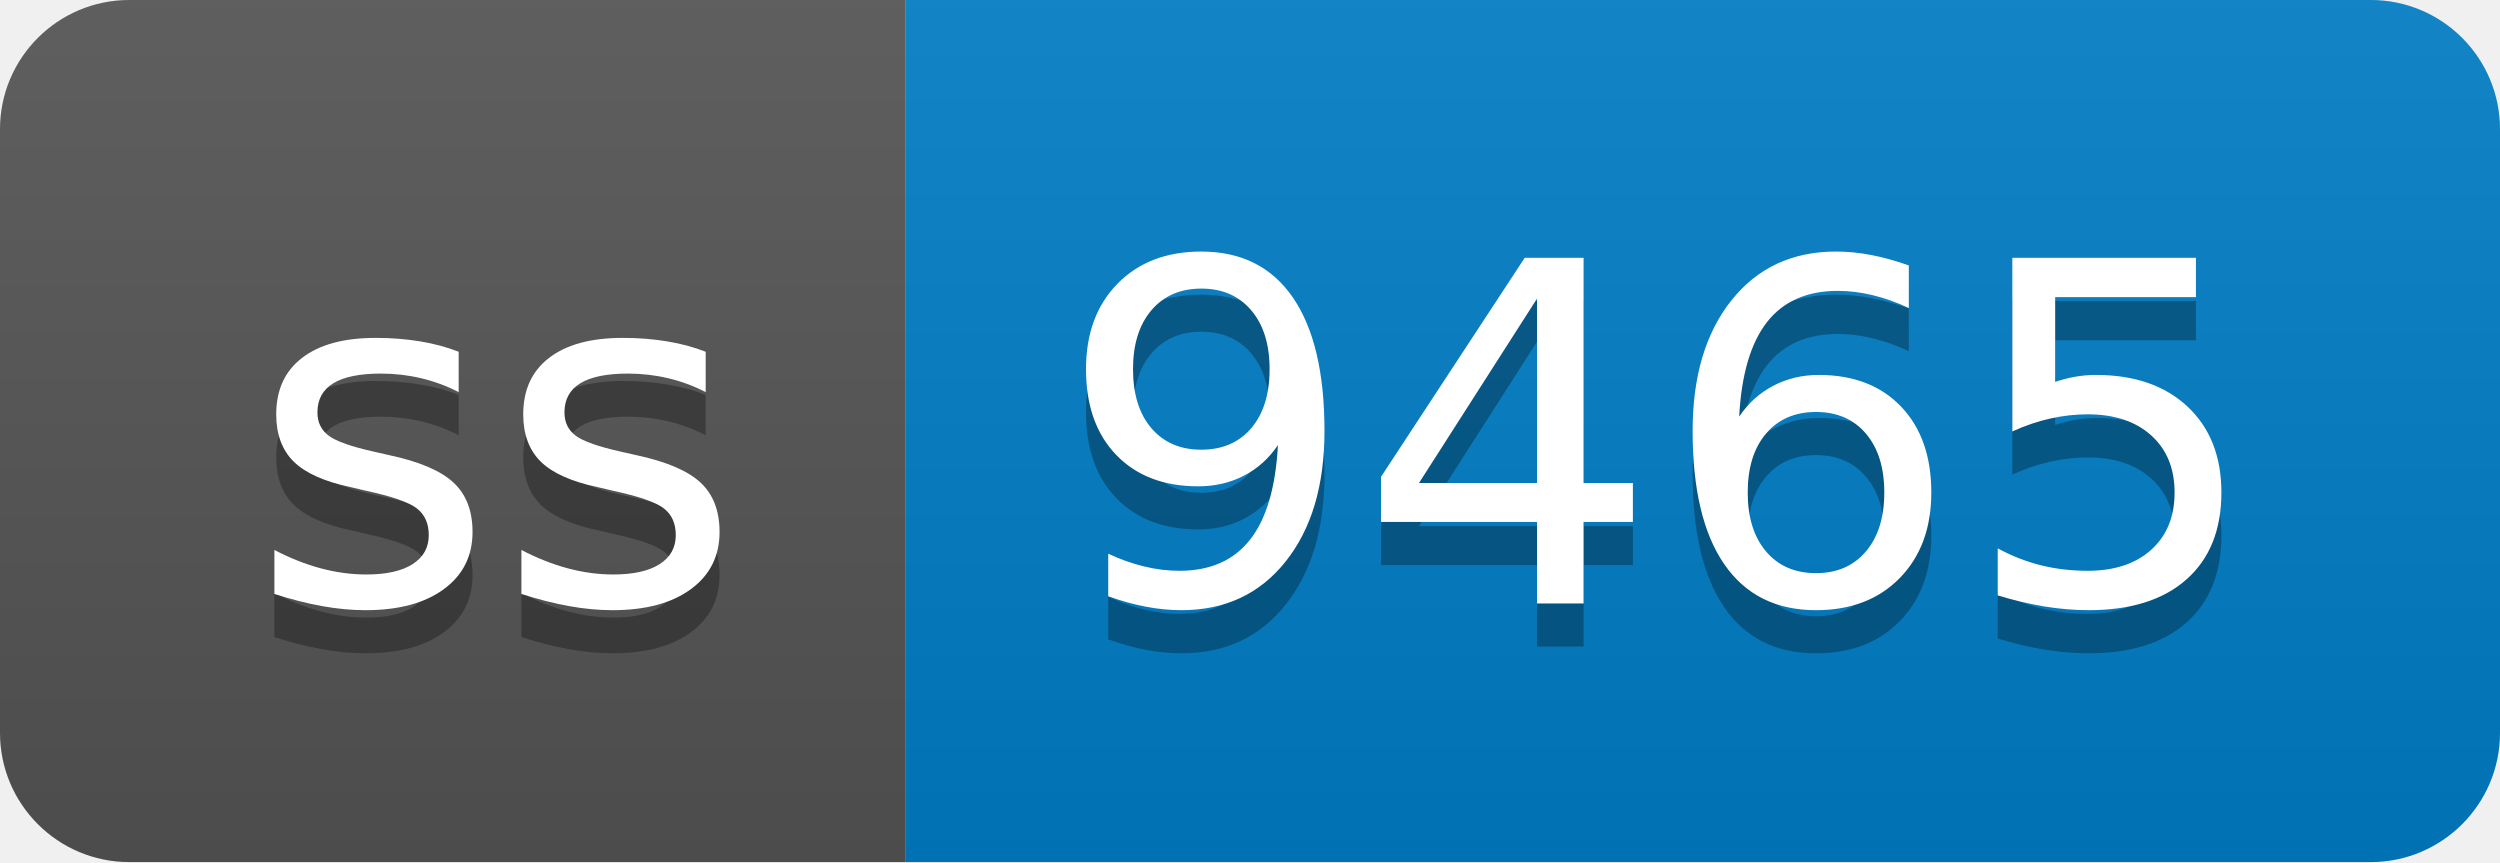
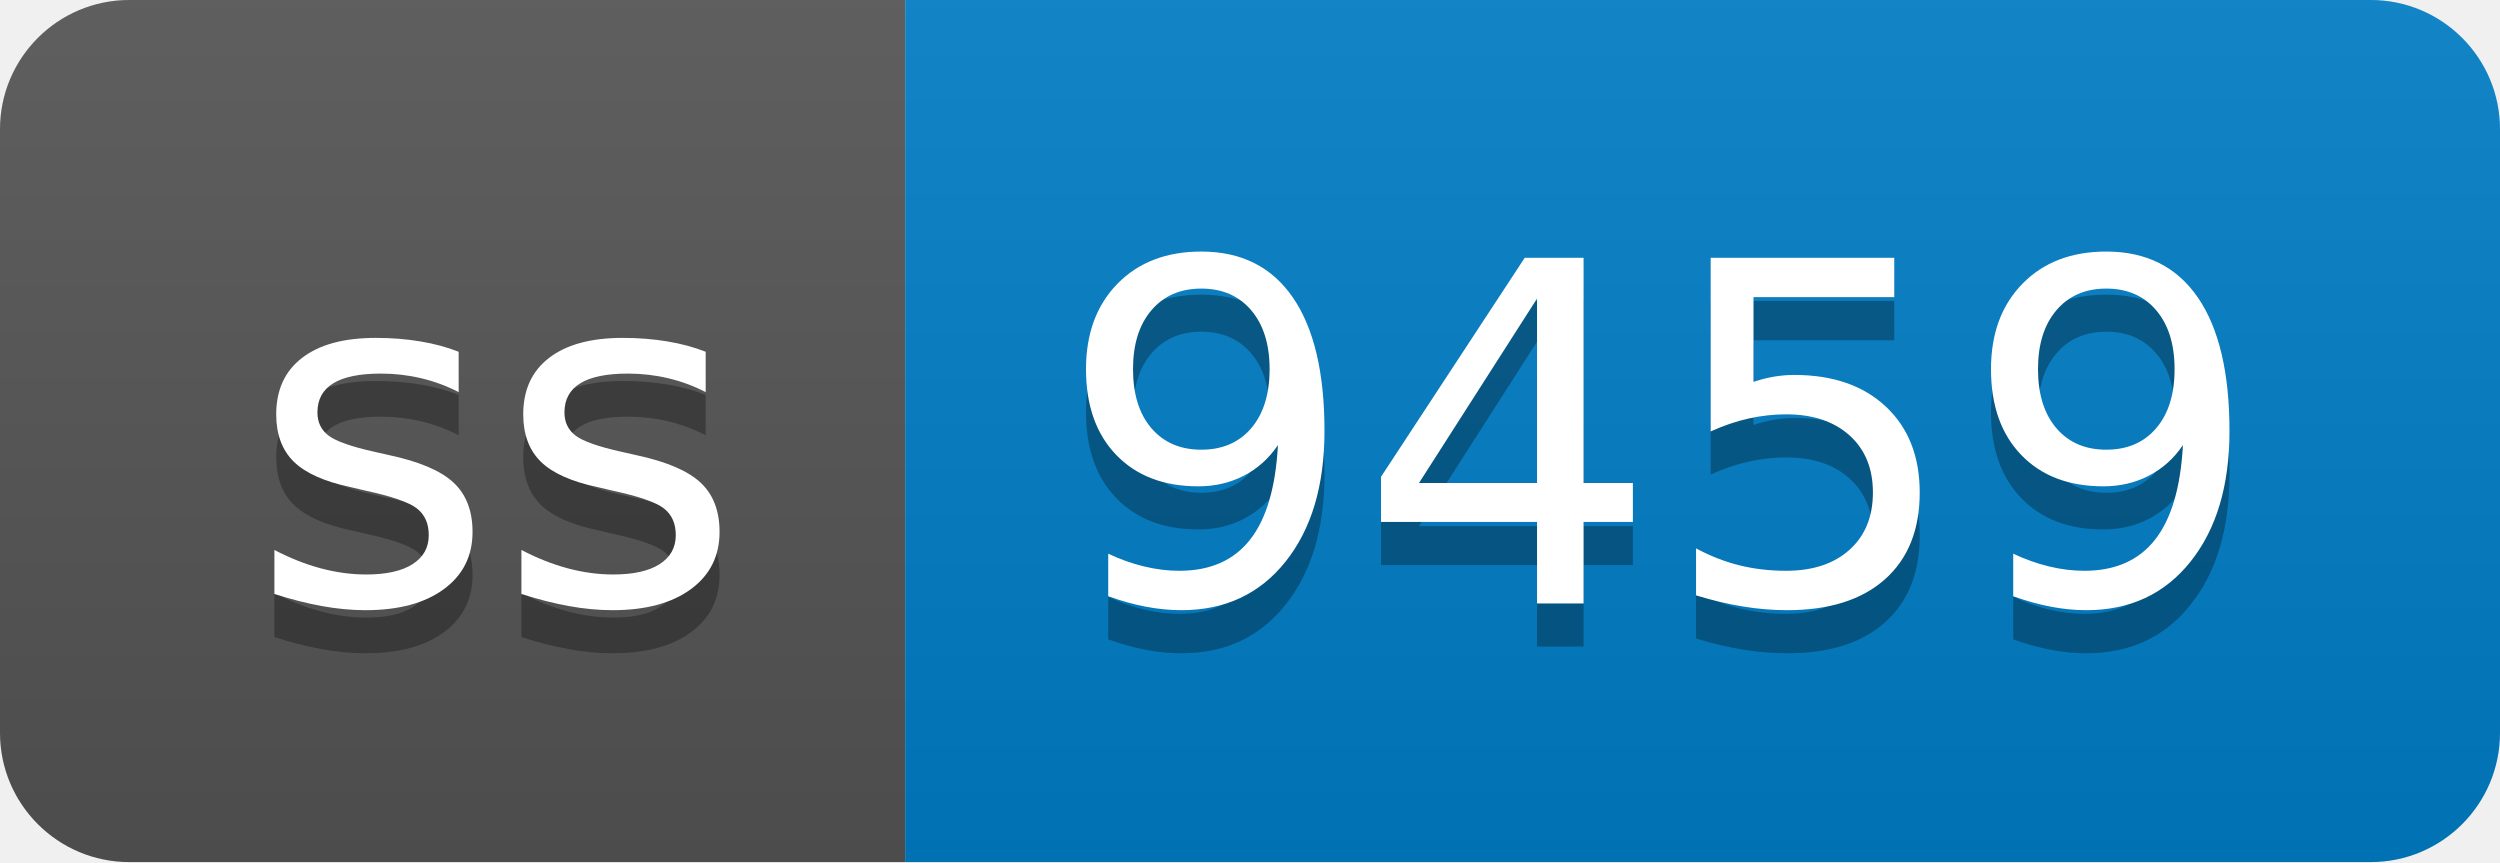
- <svg xmlns="http://www.w3.org/2000/svg" width="58" height="20" role="img" aria-label="ss: 9465">
+ <svg xmlns="http://www.w3.org/2000/svg" width="58" height="20" role="img" aria-label="ss: 9459">
  <linearGradient id="s" x2="0" y2="100%">
    <stop offset="0" stop-color="#bbb" stop-opacity=".1" />
    <stop offset="1" stop-opacity=".1" />
  </linearGradient>
  <clipPath id="r">
    <rect width="58" height="20" rx="3" fill="#fff" />
  </clipPath>
  <g clip-path="url(#r)">
    <rect width="21" height="20" fill="#555" />
    <rect x="21" width="37" height="20" fill="#007ec6" />
    <rect width="58" height="20" fill="url(#s)" />
  </g>
  <g fill="#fff" text-anchor="middle" font-family="Verdana,Geneva,DejaVu Sans,sans-serif" text-rendering="geometricPrecision" font-size="110">
    <text aria-hidden="true" x="115" y="150" fill="#010101" fill-opacity=".3" transform="scale(.1)" textLength="110">ss</text>
    <text x="115" y="140" transform="scale(.1)" fill="#fff" textLength="110">ss</text>
-     <text aria-hidden="true" x="385" y="150" fill="#010101" fill-opacity=".3" transform="scale(.1)" textLength="270">9465</text>
-     <text x="385" y="140" transform="scale(.1)" fill="#fff" textLength="270">9465</text>
+     <text aria-hidden="true" x="385" y="150" fill="#010101" fill-opacity=".3" transform="scale(.1)" textLength="270">9459</text>
+     <text x="385" y="140" transform="scale(.1)" fill="#fff" textLength="270">9459</text>
  </g>
</svg>
